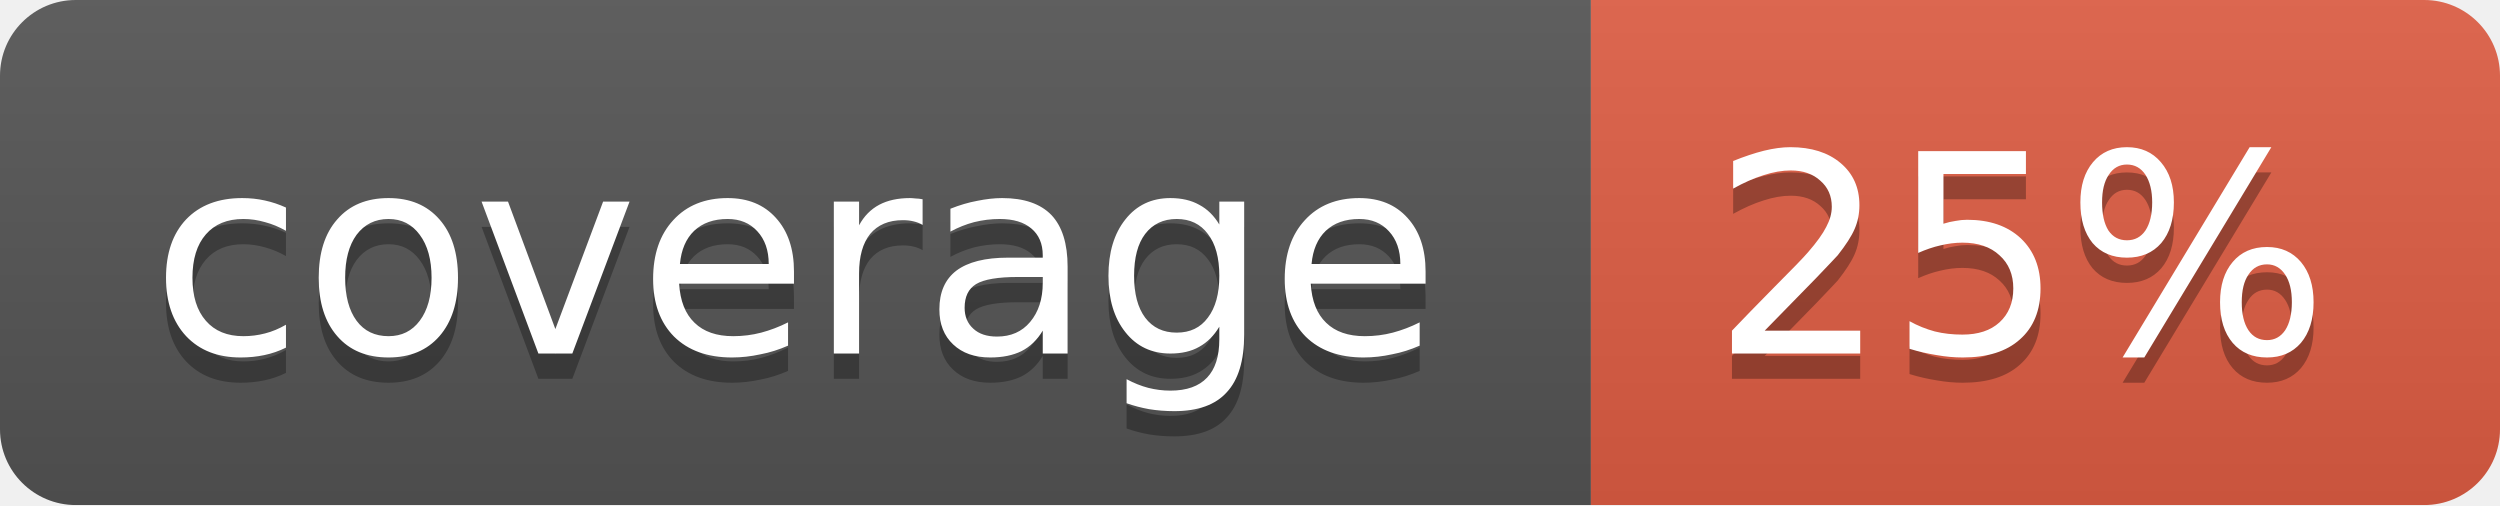
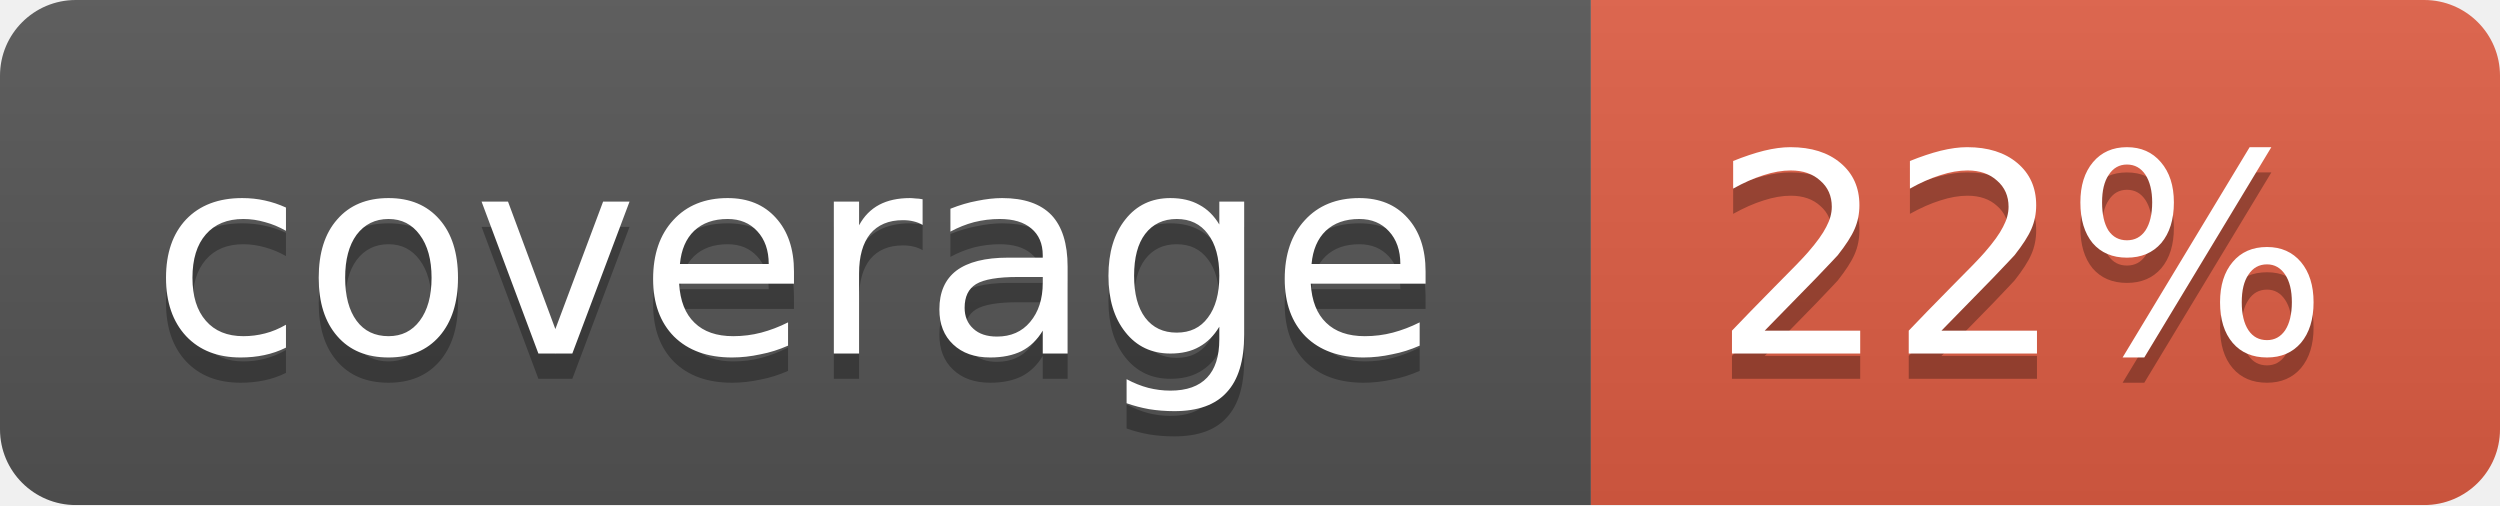
<svg xmlns="http://www.w3.org/2000/svg" width="99" height="20">
  <linearGradient id="b" x2="0" y2="100%">
    <stop offset="0" stop-color="#bbb" stop-opacity=".1" />
    <stop offset="1" stop-opacity=".1" />
  </linearGradient>
  <mask id="a">
    <rect width="99" height="20" rx="3" fill="#fff" />
  </mask>
  <g mask="url(#a)">
    <path fill="#555" d="M0 0h63v20H0z" />
    <path fill="#e05d44" d="M63 0h36v20H63z" />
    <path fill="url(#b)" d="M0 0h99v20H0z" />
  </g>
  <g fill="#fff" text-anchor="middle" font-family="DejaVu Sans,Verdana,Geneva,sans-serif" font-size="11">
    <text x="31.5" y="15" fill="#010101" fill-opacity=".3">coverage</text>
    <text x="31.5" y="14">coverage</text>
-     <text x="80" y="15" fill="#010101" fill-opacity=".3">25%</text>
-     <text x="80" y="14">25%</text>
+     <text x="80" y="15" fill="#010101" fill-opacity=".3">22%</text>
+     <text x="80" y="14">22%</text>
  </g>
</svg>
